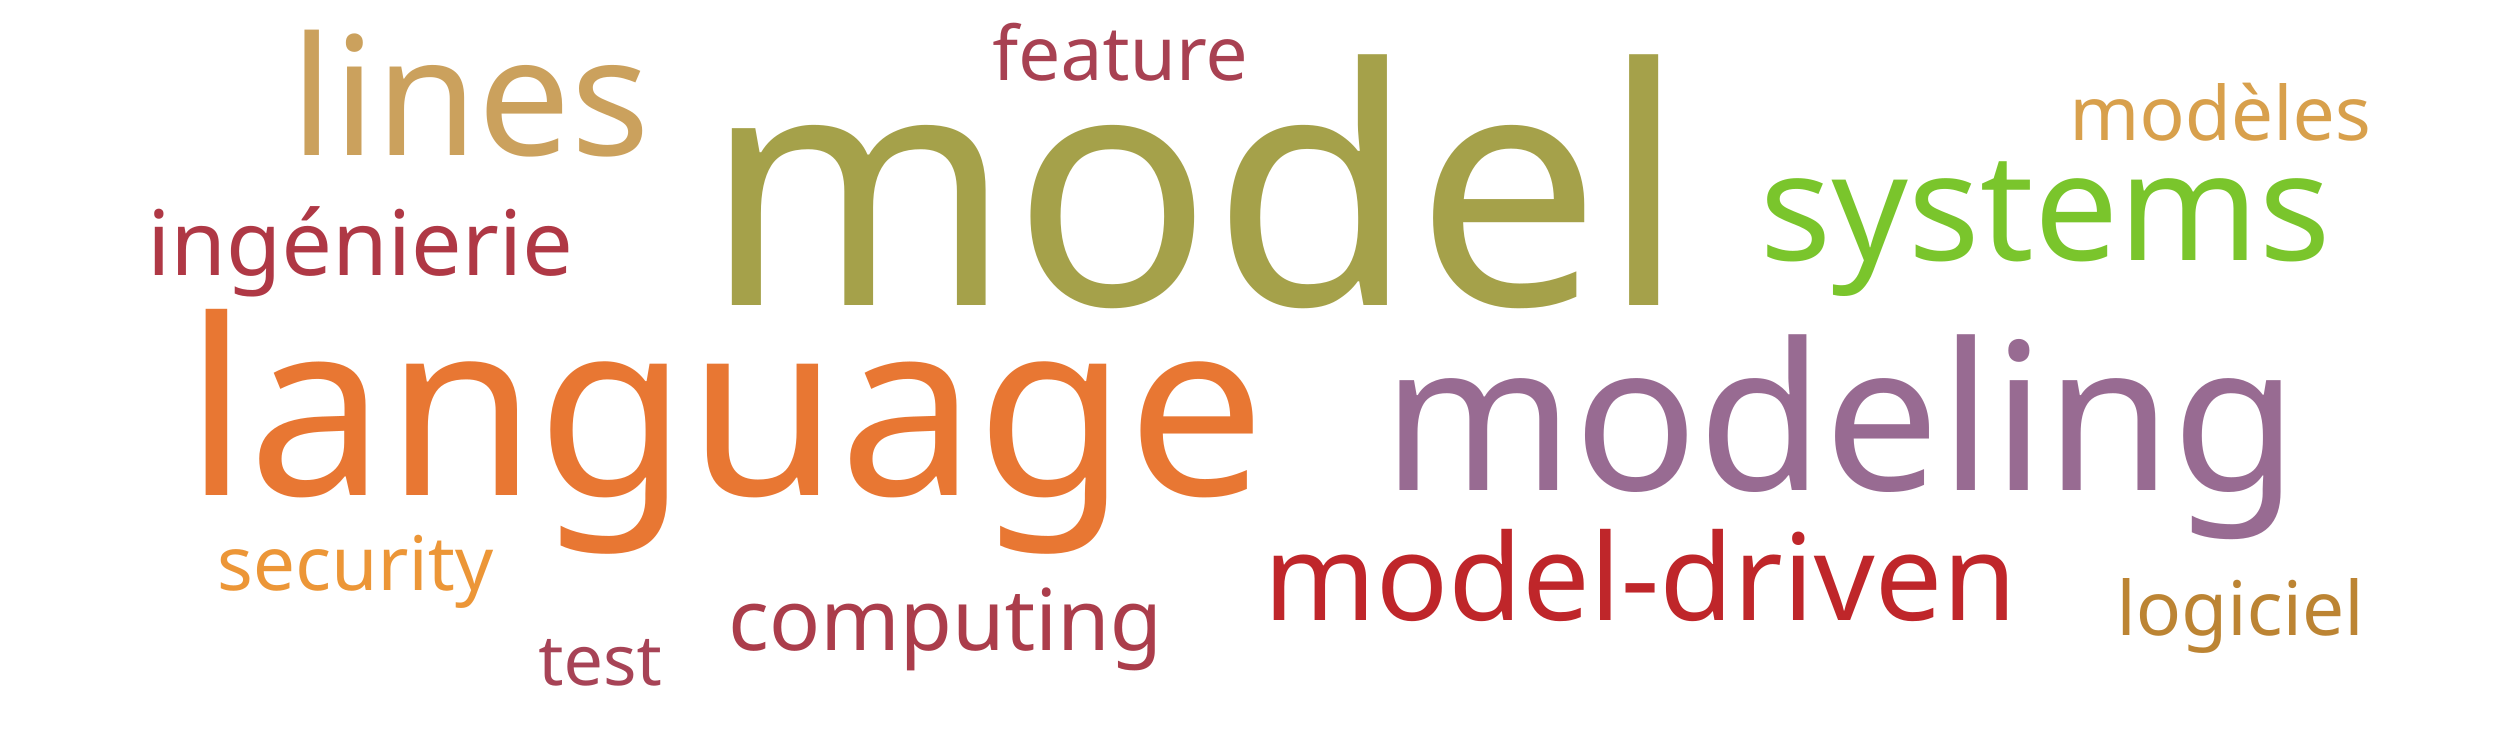
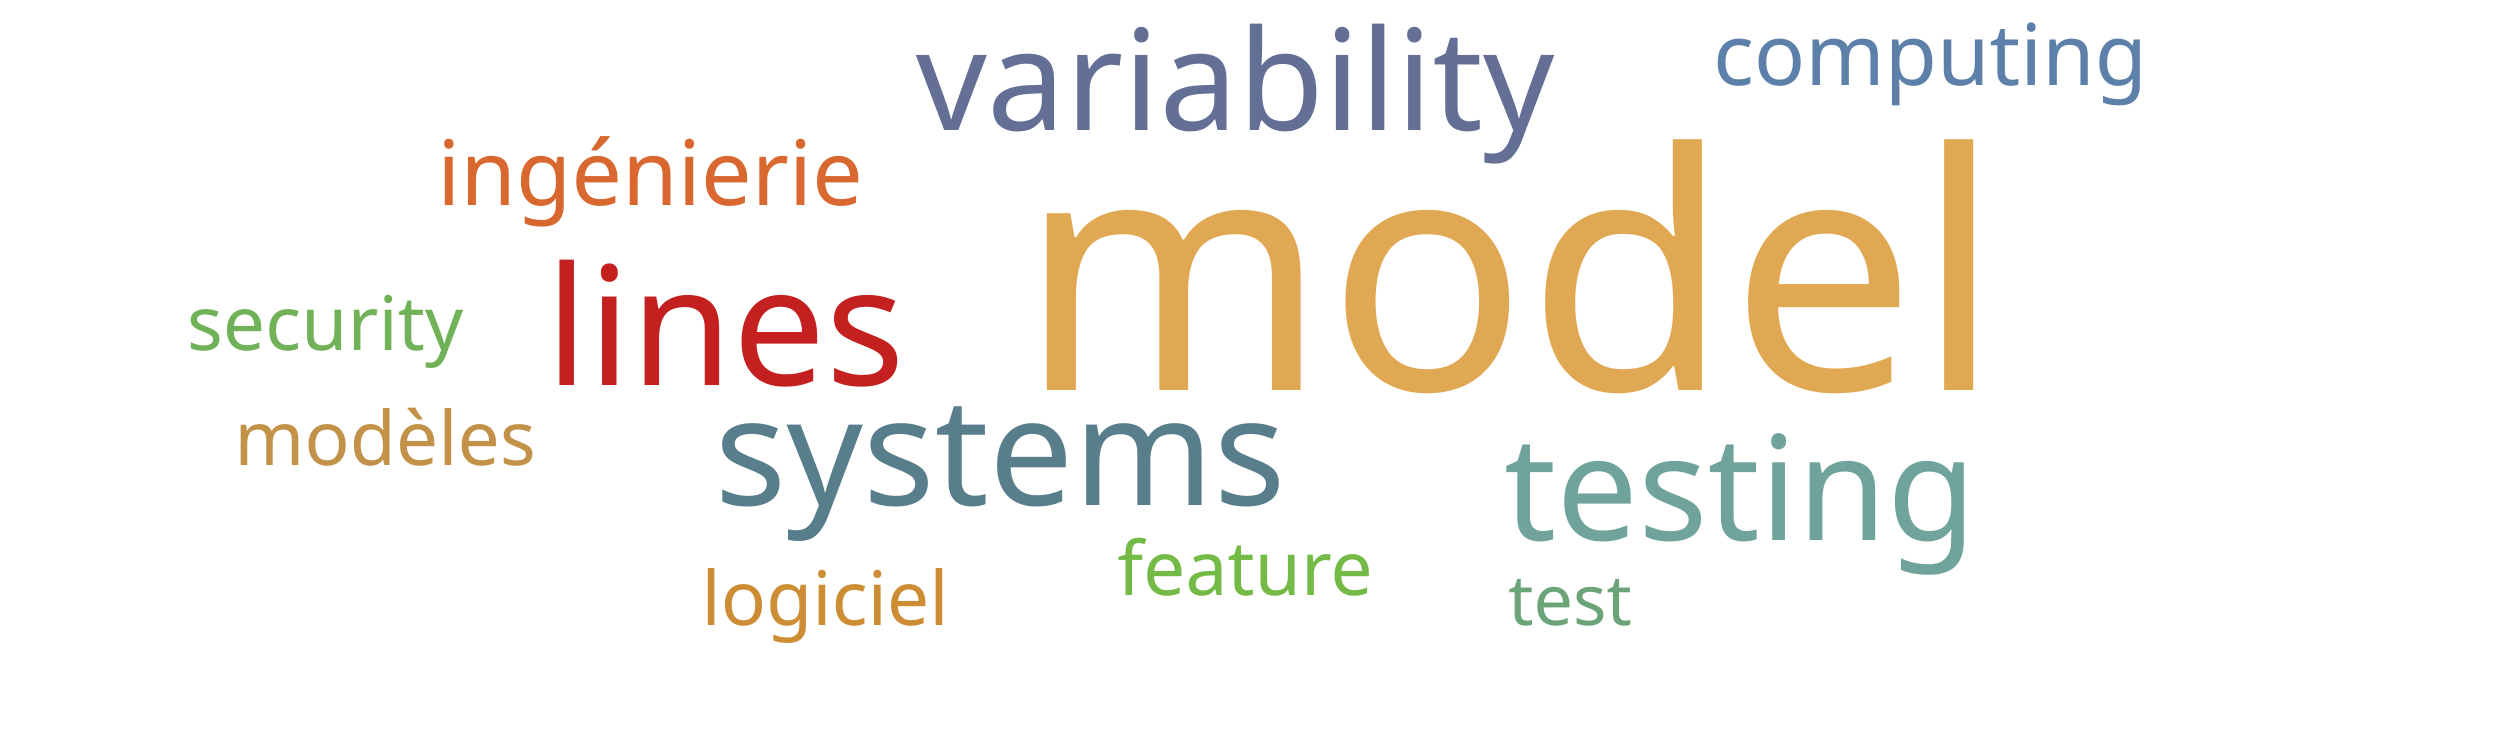
<svg xmlns="http://www.w3.org/2000/svg" width="500" height="150">
  <g transform="translate(250, 75)">
-     <text text-anchor="middle" style="font-family: Impact; font-size: 66px; fill: #a5a14a" transform="translate(-11,-14)rotate(0)">model</text>
-     <text text-anchor="middle" style="font-family: Impact; font-size: 49px; fill: #e87733" transform="translate(-105,24)rotate(0)">language</text>
-     <text text-anchor="middle" style="font-family: Impact; font-size: 41px; fill: #986b92" transform="translate(118,23)rotate(0)">modeling</text>
-     <text text-anchor="middle" style="font-family: Impact; font-size: 33px; fill: #cba15d" transform="translate(-156,-44)rotate(0)">lines</text>
-     <text text-anchor="middle" style="font-family: Impact; font-size: 30px; fill: #7ac52c" transform="translate(159,-23)rotate(0)">systems</text>
-     <text text-anchor="middle" style="font-family: Impact; font-size: 24px; fill: #bf262a" transform="translate(78,49)rotate(0)">model-driven</text>
-     <text text-anchor="middle" style="font-family: Impact; font-size: 18px; fill: #af3845" transform="translate(-178,-20)rotate(0)">ingénierie</text>
-     <text text-anchor="middle" style="font-family: Impact; font-size: 17px; fill: #ab3d4b" transform="translate(-61,55)rotate(0)">computing</text>
-     <text text-anchor="middle" style="font-family: Impact; font-size: 15px; fill: #a84152" transform="translate(-26,-59)rotate(0)">feature</text>
-     <text text-anchor="middle" style="font-family: Impact; font-size: 15px; fill: #ec9637" transform="translate(-179,43)rotate(0)">security</text>
-     <text text-anchor="middle" style="font-family: Impact; font-size: 15px; fill: #bc8433" transform="translate(198,52)rotate(0)">logiciel</text>
-     <text text-anchor="middle" style="font-family: Impact; font-size: 15px; fill: #d8a04c" transform="translate(194,-47)rotate(0)">modèles</text>
-     <text text-anchor="middle" style="font-family: Impact; font-size: 14px; fill: #a74356" transform="translate(-130,62)rotate(0)">test</text>
+     <text text-anchor="middle" style="font-family: Impact; font-size: 66px; fill: #e1a853" transform="translate(52,3)rotate(0)">model</text>
+     <text text-anchor="middle" style="font-family: Impact; font-size: 33px; fill: #c42020" transform="translate(-105,2)rotate(0)">lines</text>
+     <text text-anchor="middle" style="font-family: Impact; font-size: 30px; fill: #587e8c" transform="translate(-50,26)rotate(0)">systems</text>
+     <text text-anchor="middle" style="font-family: Impact; font-size: 29px; fill: #6fa39c" transform="translate(98,33)rotate(0)">testing</text>
+     <text text-anchor="middle" style="font-family: Impact; font-size: 28px; fill: #636f94" transform="translate(-3,-49)rotate(0)">variability</text>
+     <text text-anchor="middle" style="font-family: Impact; font-size: 18px; fill: #d8682f" transform="translate(-120,-34)rotate(0)">ingénierie</text>
+     <text text-anchor="middle" style="font-family: Impact; font-size: 17px; fill: #5c80aa" transform="translate(136,-58)rotate(0)">computing</text>
+     <text text-anchor="middle" style="font-family: Impact; font-size: 15px; fill: #74ba46" transform="translate(-1,44)rotate(0)">feature</text>
+     <text text-anchor="middle" style="font-family: Impact; font-size: 15px; fill: #71b258" transform="translate(-185,-5)rotate(0)">security</text>
+     <text text-anchor="middle" style="font-family: Impact; font-size: 15px; fill: #cc8d34" transform="translate(-85,50)rotate(0)">logiciel</text>
+     <text text-anchor="middle" style="font-family: Impact; font-size: 15px; fill: #c39249" transform="translate(-173,18)rotate(0)">modèles</text>
+     <text text-anchor="middle" style="font-family: Impact; font-size: 14px; fill: #6ca47a" transform="translate(64,50)rotate(0)">test</text>
  </g>
</svg>
